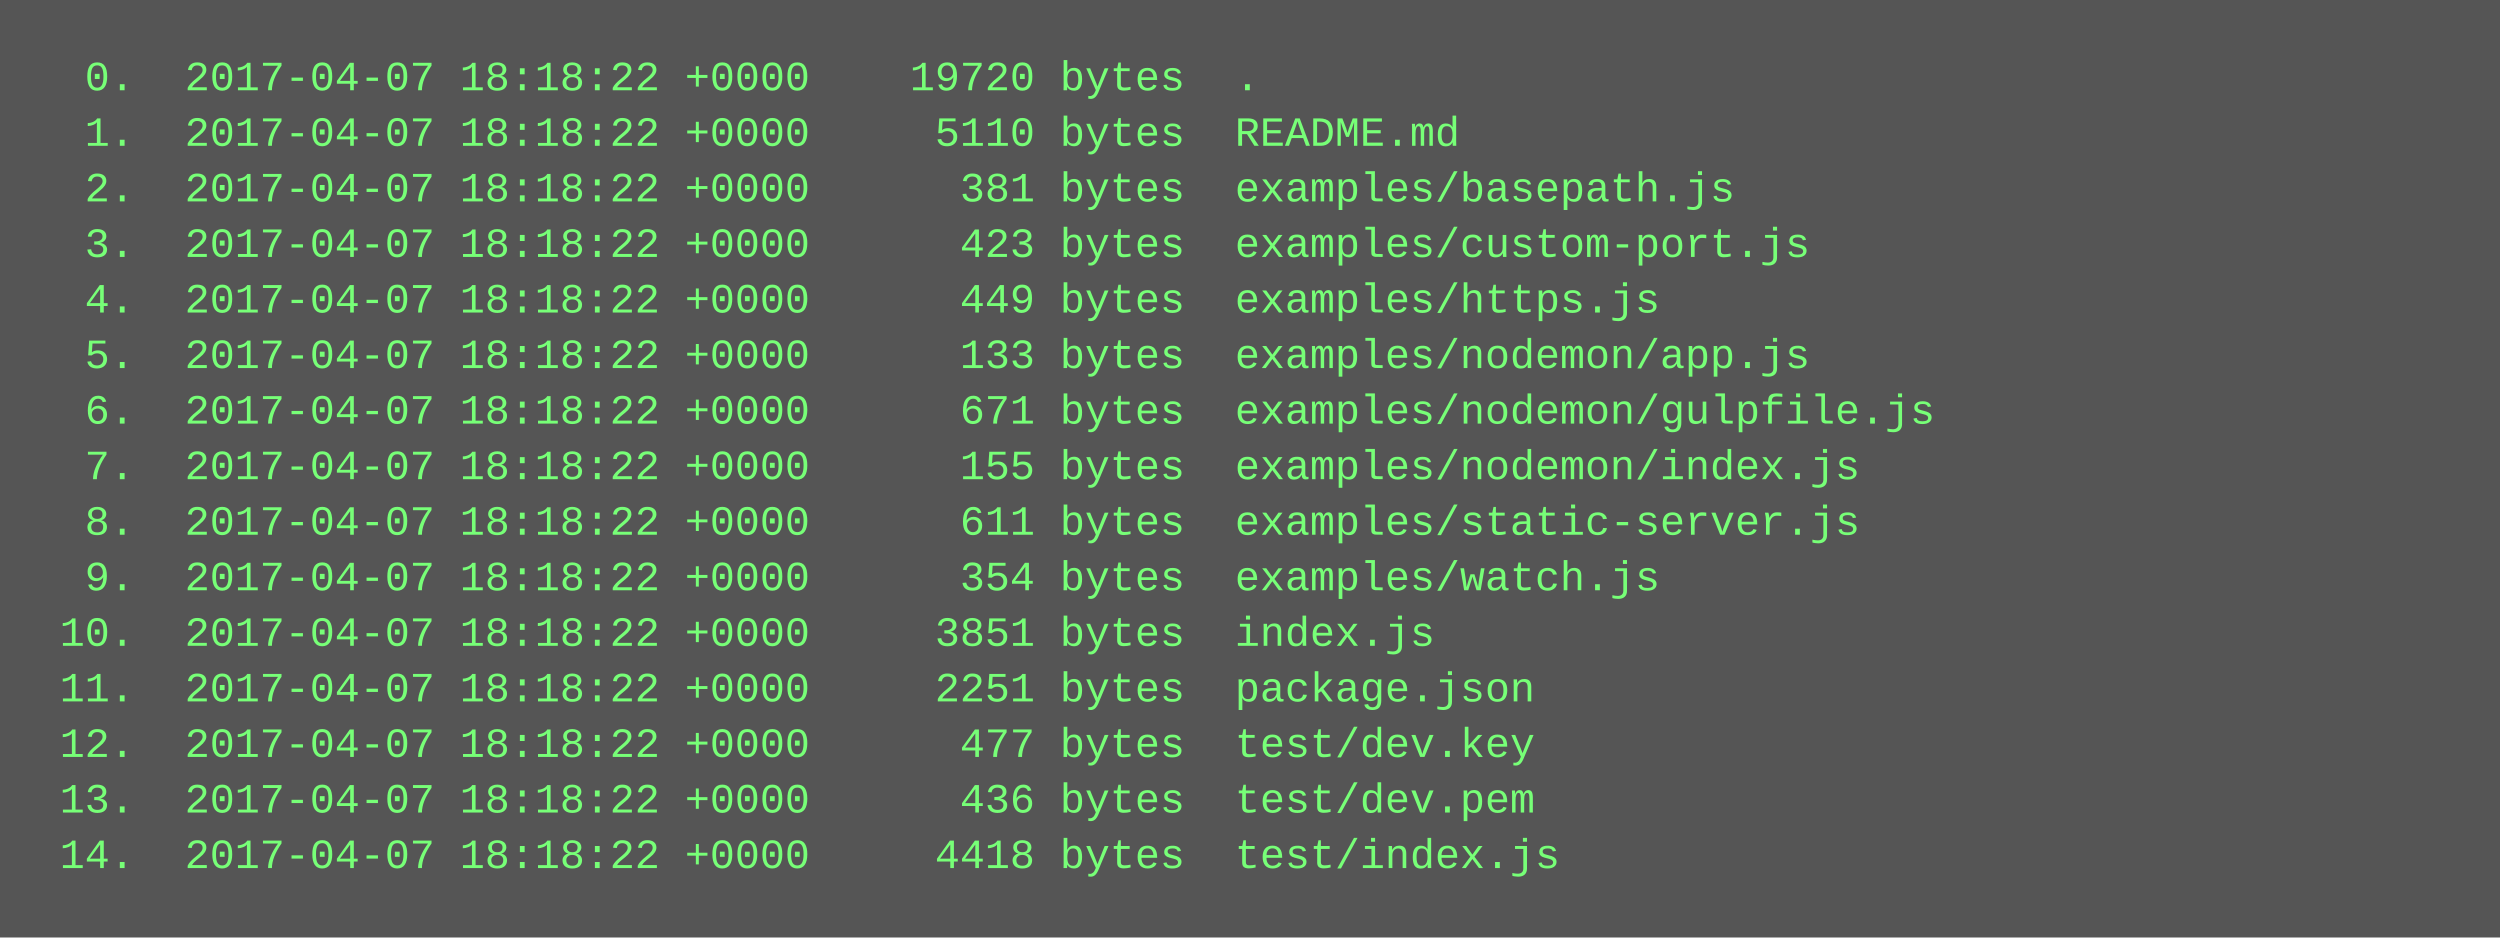
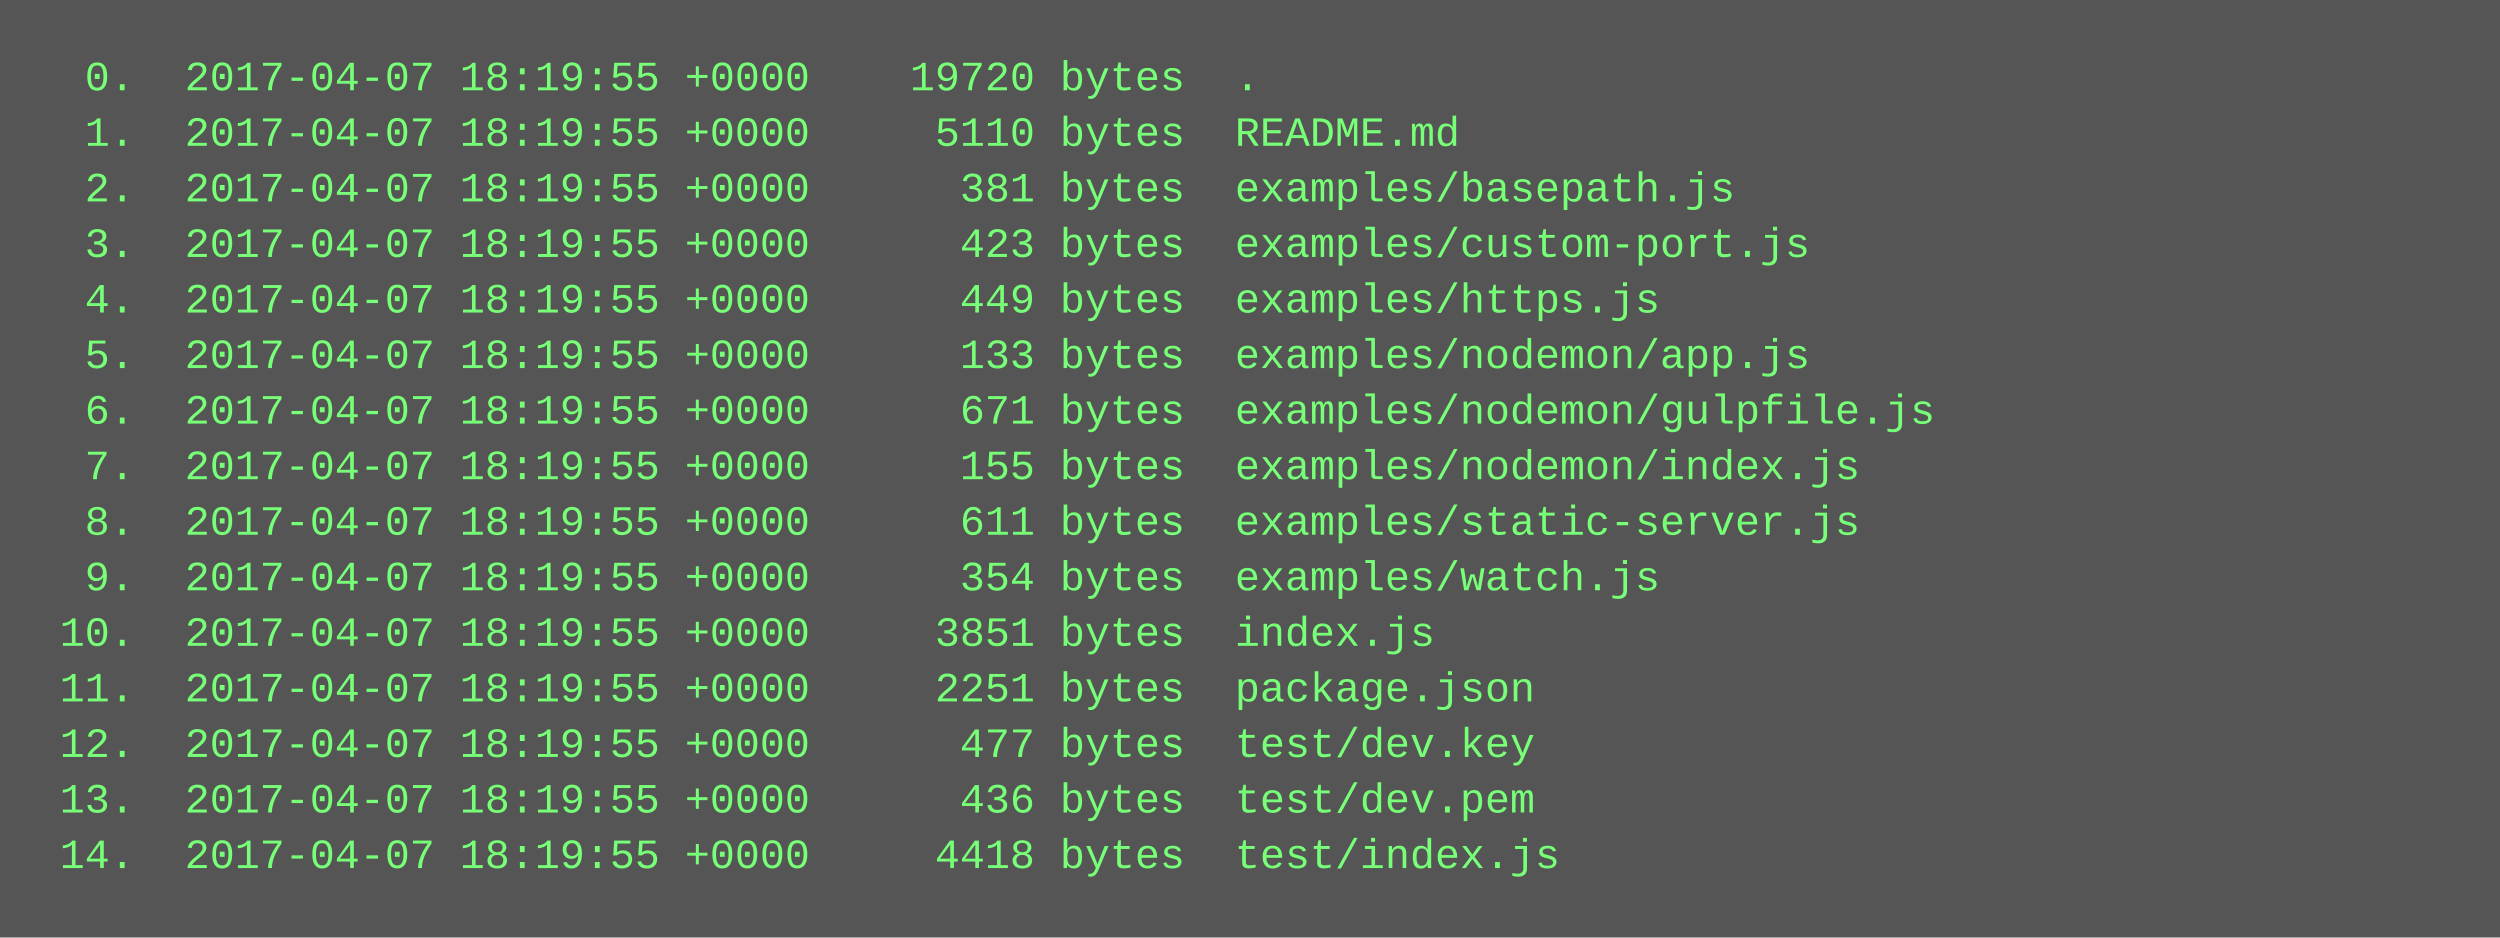
<svg xmlns="http://www.w3.org/2000/svg" height="270" width="720">
  <rect height="270" fill="#555" width="720" />
  <text fill="#7f7" font-family="Courier New" font-size="12" xml:space="preserve">
-     <tspan x="10" y="26">  0.  2017-04-07 18:18:22 +0000    19720 bytes  .</tspan>
-     <tspan x="10" y="42">  1.  2017-04-07 18:18:22 +0000     5110 bytes  README.md</tspan>
-     <tspan x="10" y="58">  2.  2017-04-07 18:18:22 +0000      381 bytes  examples/basepath.js</tspan>
-     <tspan x="10" y="74">  3.  2017-04-07 18:18:22 +0000      423 bytes  examples/custom-port.js</tspan>
-     <tspan x="10" y="90">  4.  2017-04-07 18:18:22 +0000      449 bytes  examples/https.js</tspan>
-     <tspan x="10" y="106">  5.  2017-04-07 18:18:22 +0000      133 bytes  examples/nodemon/app.js</tspan>
-     <tspan x="10" y="122">  6.  2017-04-07 18:18:22 +0000      671 bytes  examples/nodemon/gulpfile.js</tspan>
-     <tspan x="10" y="138">  7.  2017-04-07 18:18:22 +0000      155 bytes  examples/nodemon/index.js</tspan>
-     <tspan x="10" y="154">  8.  2017-04-07 18:18:22 +0000      611 bytes  examples/static-server.js</tspan>
-     <tspan x="10" y="170">  9.  2017-04-07 18:18:22 +0000      354 bytes  examples/watch.js</tspan>
-     <tspan x="10" y="186"> 10.  2017-04-07 18:18:22 +0000     3851 bytes  index.js</tspan>
-     <tspan x="10" y="202"> 11.  2017-04-07 18:18:22 +0000     2251 bytes  package.json</tspan>
-     <tspan x="10" y="218"> 12.  2017-04-07 18:18:22 +0000      477 bytes  test/dev.key</tspan>
-     <tspan x="10" y="234"> 13.  2017-04-07 18:18:22 +0000      436 bytes  test/dev.pem</tspan>
-     <tspan x="10" y="250"> 14.  2017-04-07 18:18:22 +0000     4418 bytes  test/index.js</tspan>
+     <tspan x="10" y="26">  0.  2017-04-07 18:19:55 +0000    19720 bytes  .</tspan>
+     <tspan x="10" y="42">  1.  2017-04-07 18:19:55 +0000     5110 bytes  README.md</tspan>
+     <tspan x="10" y="58">  2.  2017-04-07 18:19:55 +0000      381 bytes  examples/basepath.js</tspan>
+     <tspan x="10" y="74">  3.  2017-04-07 18:19:55 +0000      423 bytes  examples/custom-port.js</tspan>
+     <tspan x="10" y="90">  4.  2017-04-07 18:19:55 +0000      449 bytes  examples/https.js</tspan>
+     <tspan x="10" y="106">  5.  2017-04-07 18:19:55 +0000      133 bytes  examples/nodemon/app.js</tspan>
+     <tspan x="10" y="122">  6.  2017-04-07 18:19:55 +0000      671 bytes  examples/nodemon/gulpfile.js</tspan>
+     <tspan x="10" y="138">  7.  2017-04-07 18:19:55 +0000      155 bytes  examples/nodemon/index.js</tspan>
+     <tspan x="10" y="154">  8.  2017-04-07 18:19:55 +0000      611 bytes  examples/static-server.js</tspan>
+     <tspan x="10" y="170">  9.  2017-04-07 18:19:55 +0000      354 bytes  examples/watch.js</tspan>
+     <tspan x="10" y="186"> 10.  2017-04-07 18:19:55 +0000     3851 bytes  index.js</tspan>
+     <tspan x="10" y="202"> 11.  2017-04-07 18:19:55 +0000     2251 bytes  package.json</tspan>
+     <tspan x="10" y="218"> 12.  2017-04-07 18:19:55 +0000      477 bytes  test/dev.key</tspan>
+     <tspan x="10" y="234"> 13.  2017-04-07 18:19:55 +0000      436 bytes  test/dev.pem</tspan>
+     <tspan x="10" y="250"> 14.  2017-04-07 18:19:55 +0000     4418 bytes  test/index.js</tspan>
  </text>
</svg>
